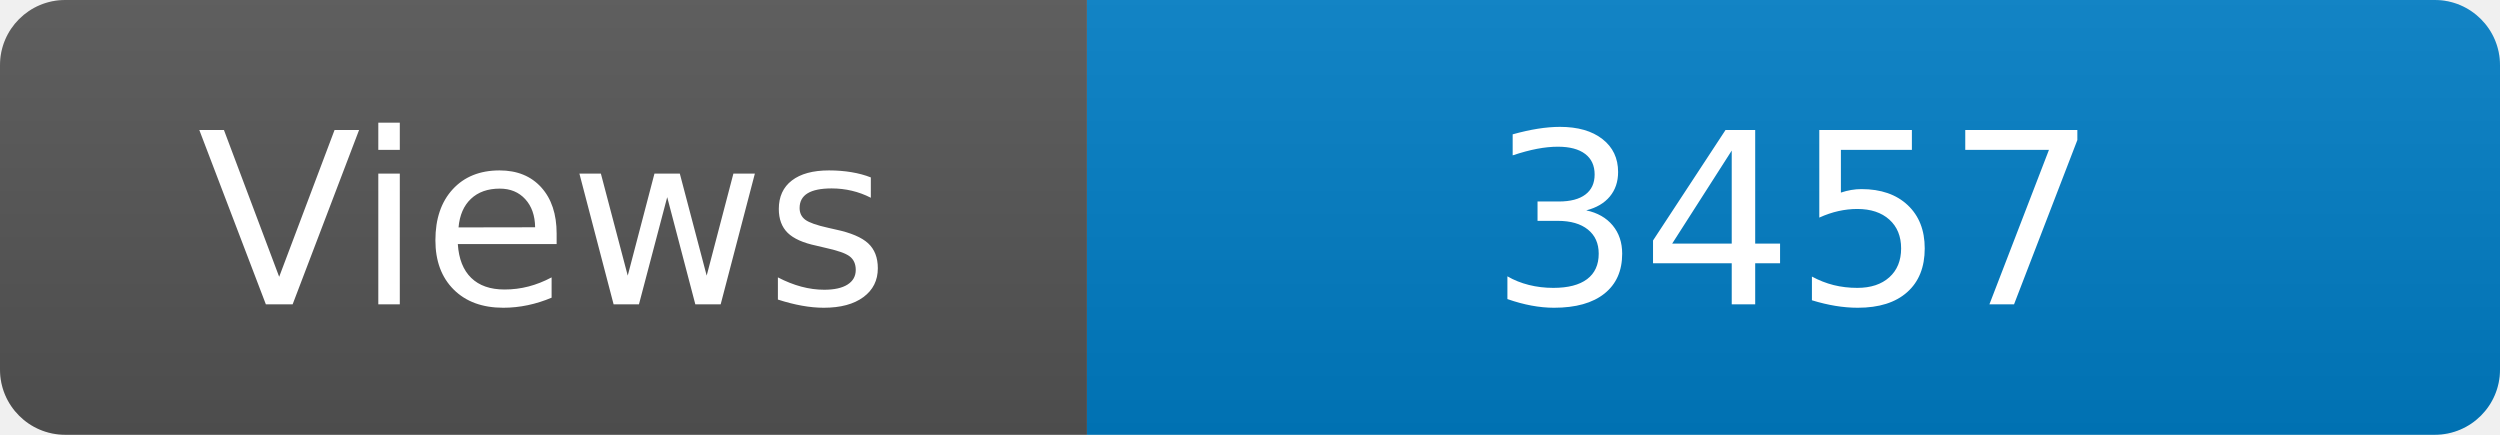
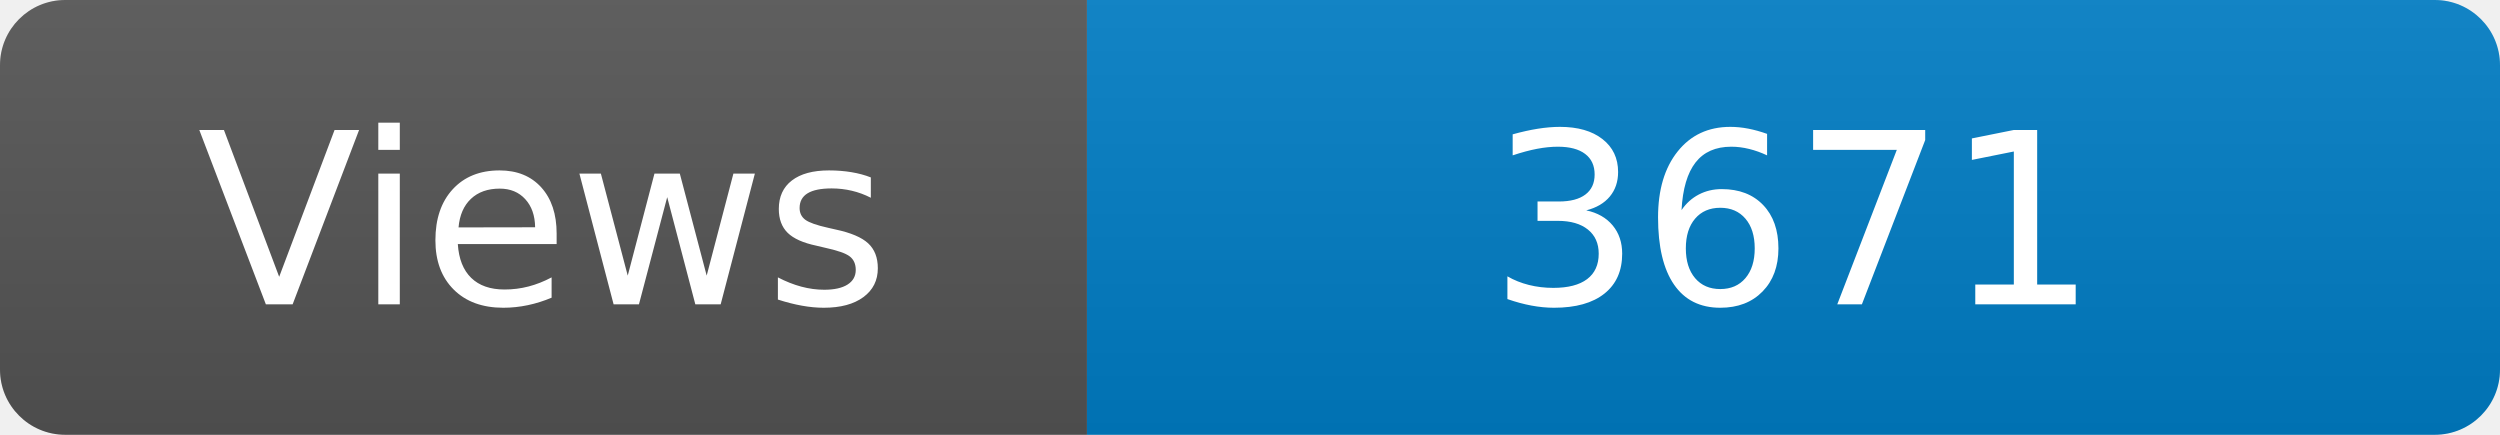
<svg xmlns="http://www.w3.org/2000/svg" width="115" height="20" role="img" aria-label="Maintained?: yes">
  <linearGradient id="s" x2="0" y2="100%">
    <stop offset="0" stop-color="#bbb" stop-opacity=".1" />
    <stop offset="1" stop-opacity=".1" />
  </linearGradient>
  <clipPath id="r">
    <rect width="115" height="20" rx="3" fill="#fff" />
  </clipPath>
  <g clip-path="url(#r)">
    <rect width="50" height="20" fill="#555" />
    <rect x="50" width="160" height="20" fill="#007ec6" />
    <rect width="115" height="20" fill="url(#s)" />
  </g>
  <g fill="#fff" text-anchor="middle" font-family="Verdana,Geneva,DejaVu Sans,sans-serif" font-size="110">
    <text x="250" y="140" transform="scale(.1)" fill="#fff">Views</text>
-     <text x="825" y="140" transform="scale(.1)" fill="#fff">3457</text>
+     <text x="825" y="140" transform="scale(.1)" fill="#fff">3671</text>
  </g>
</svg>
